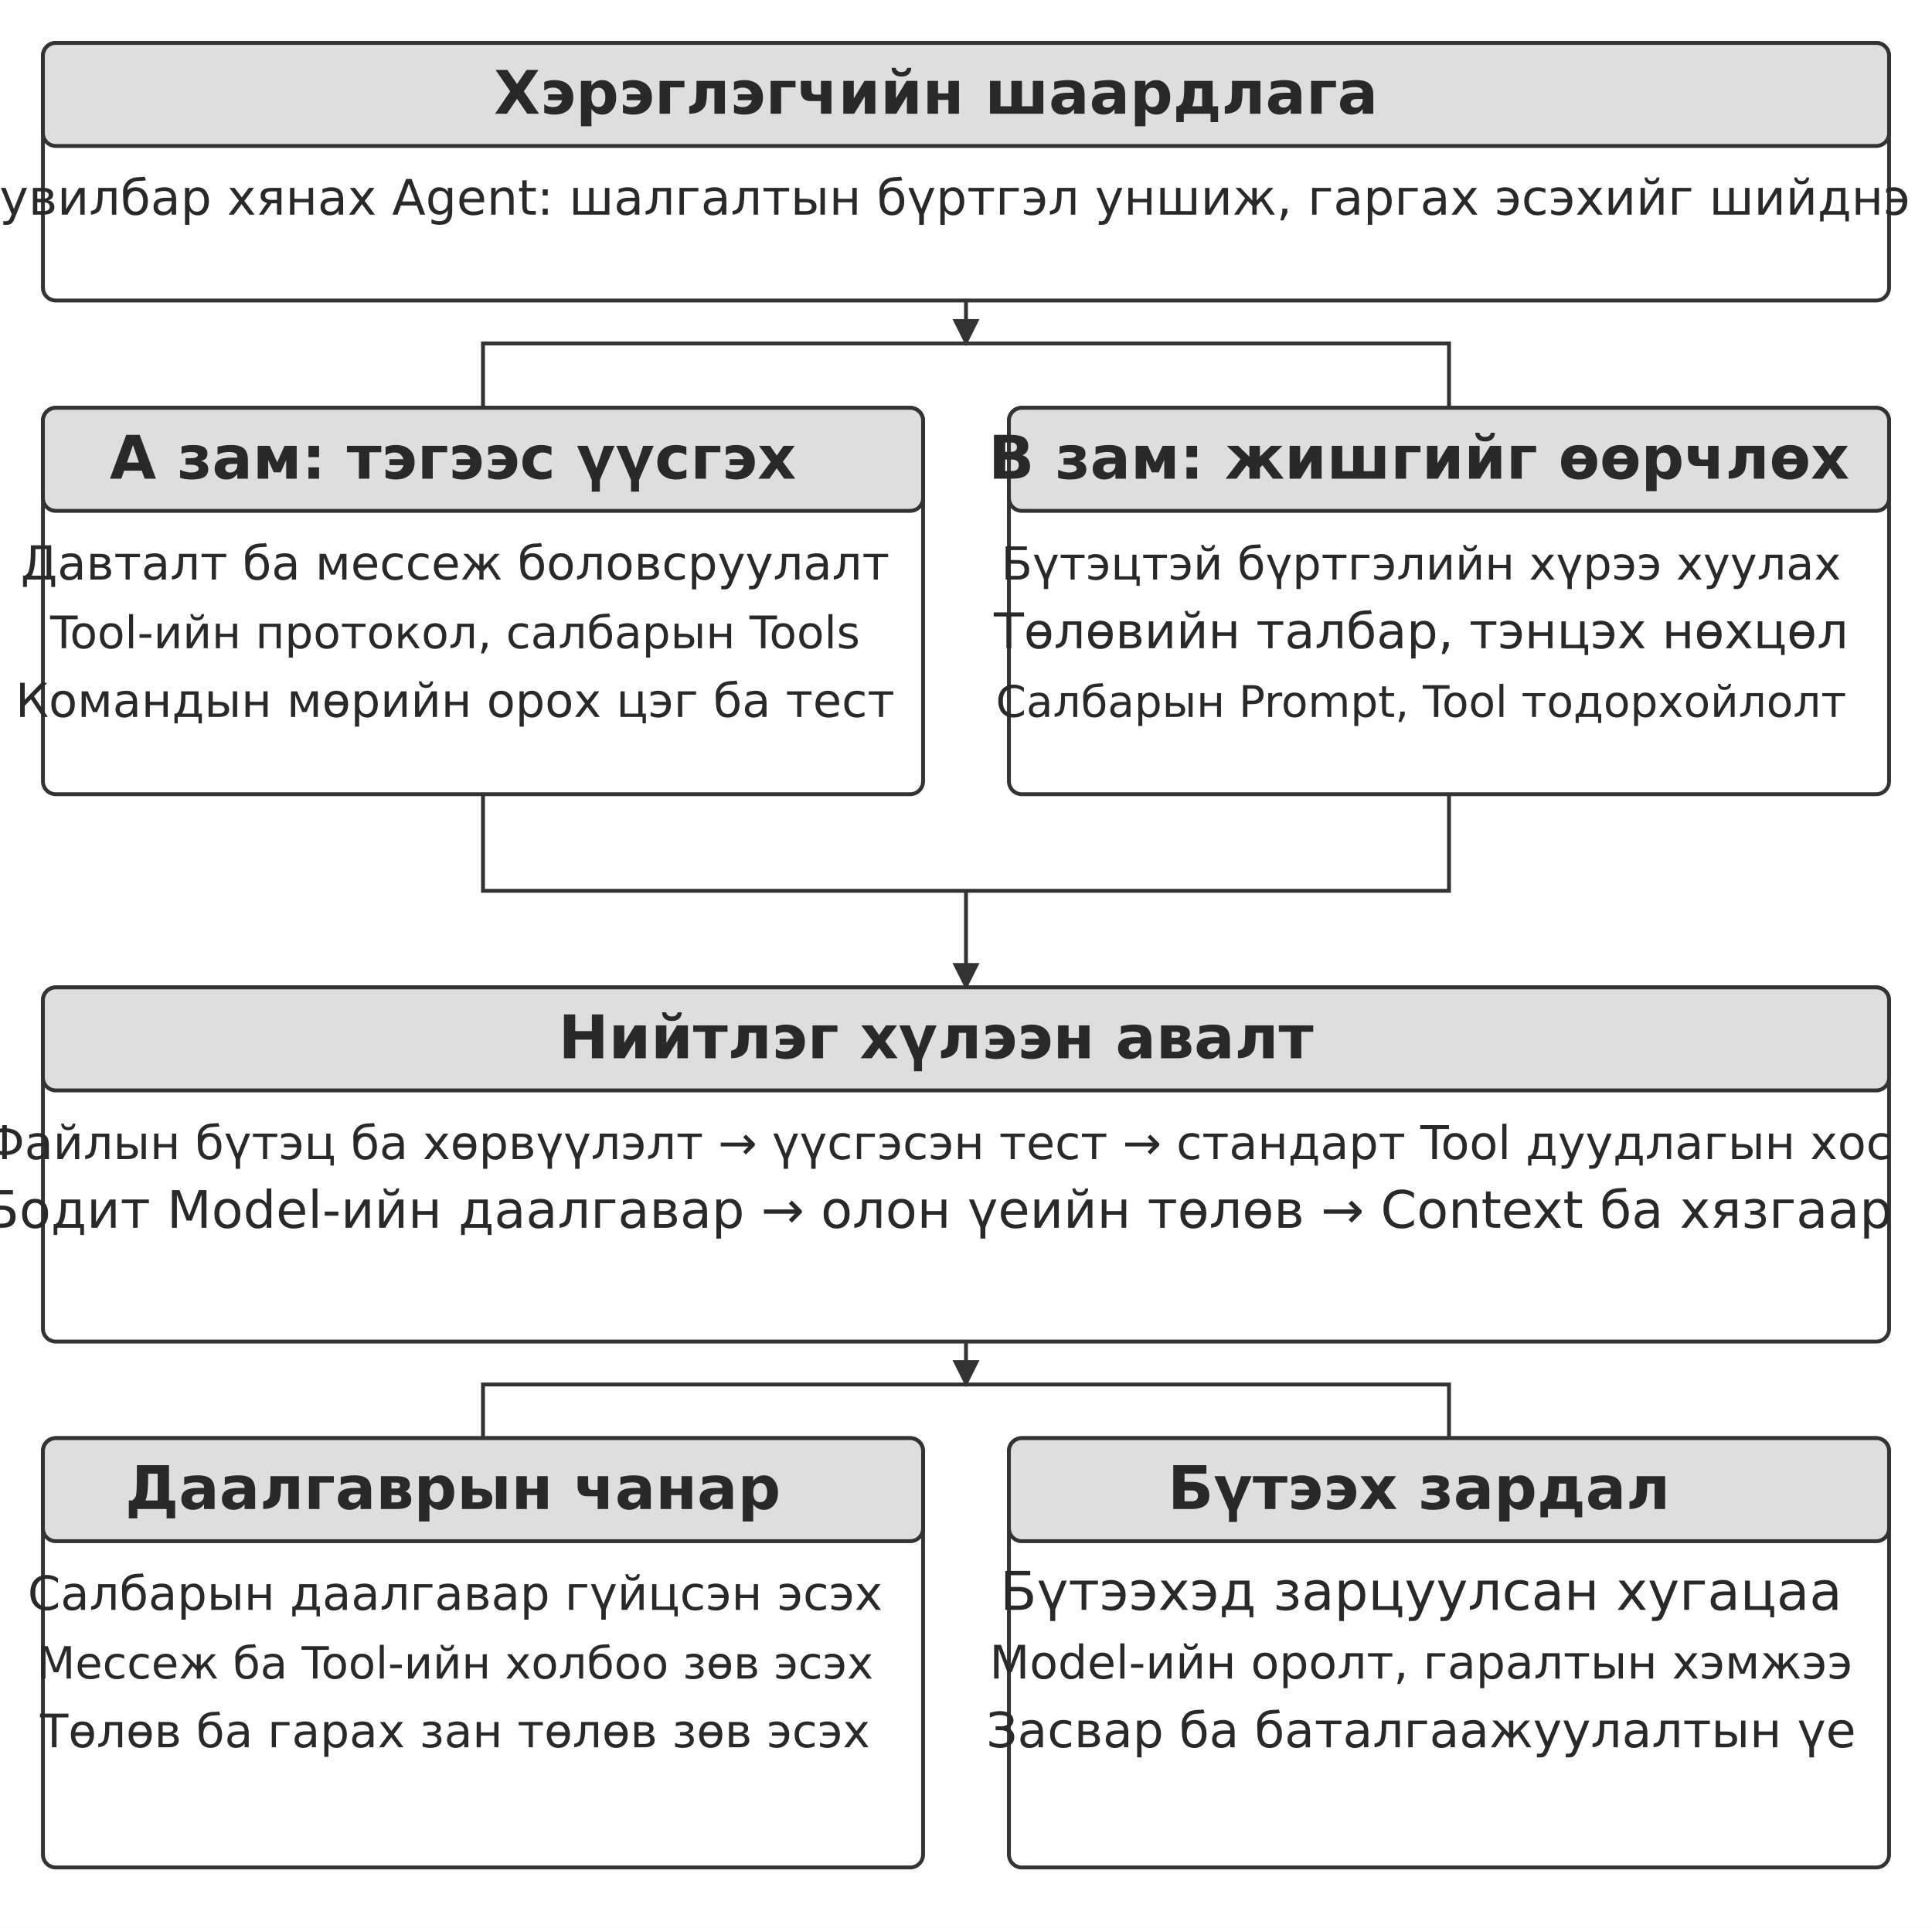
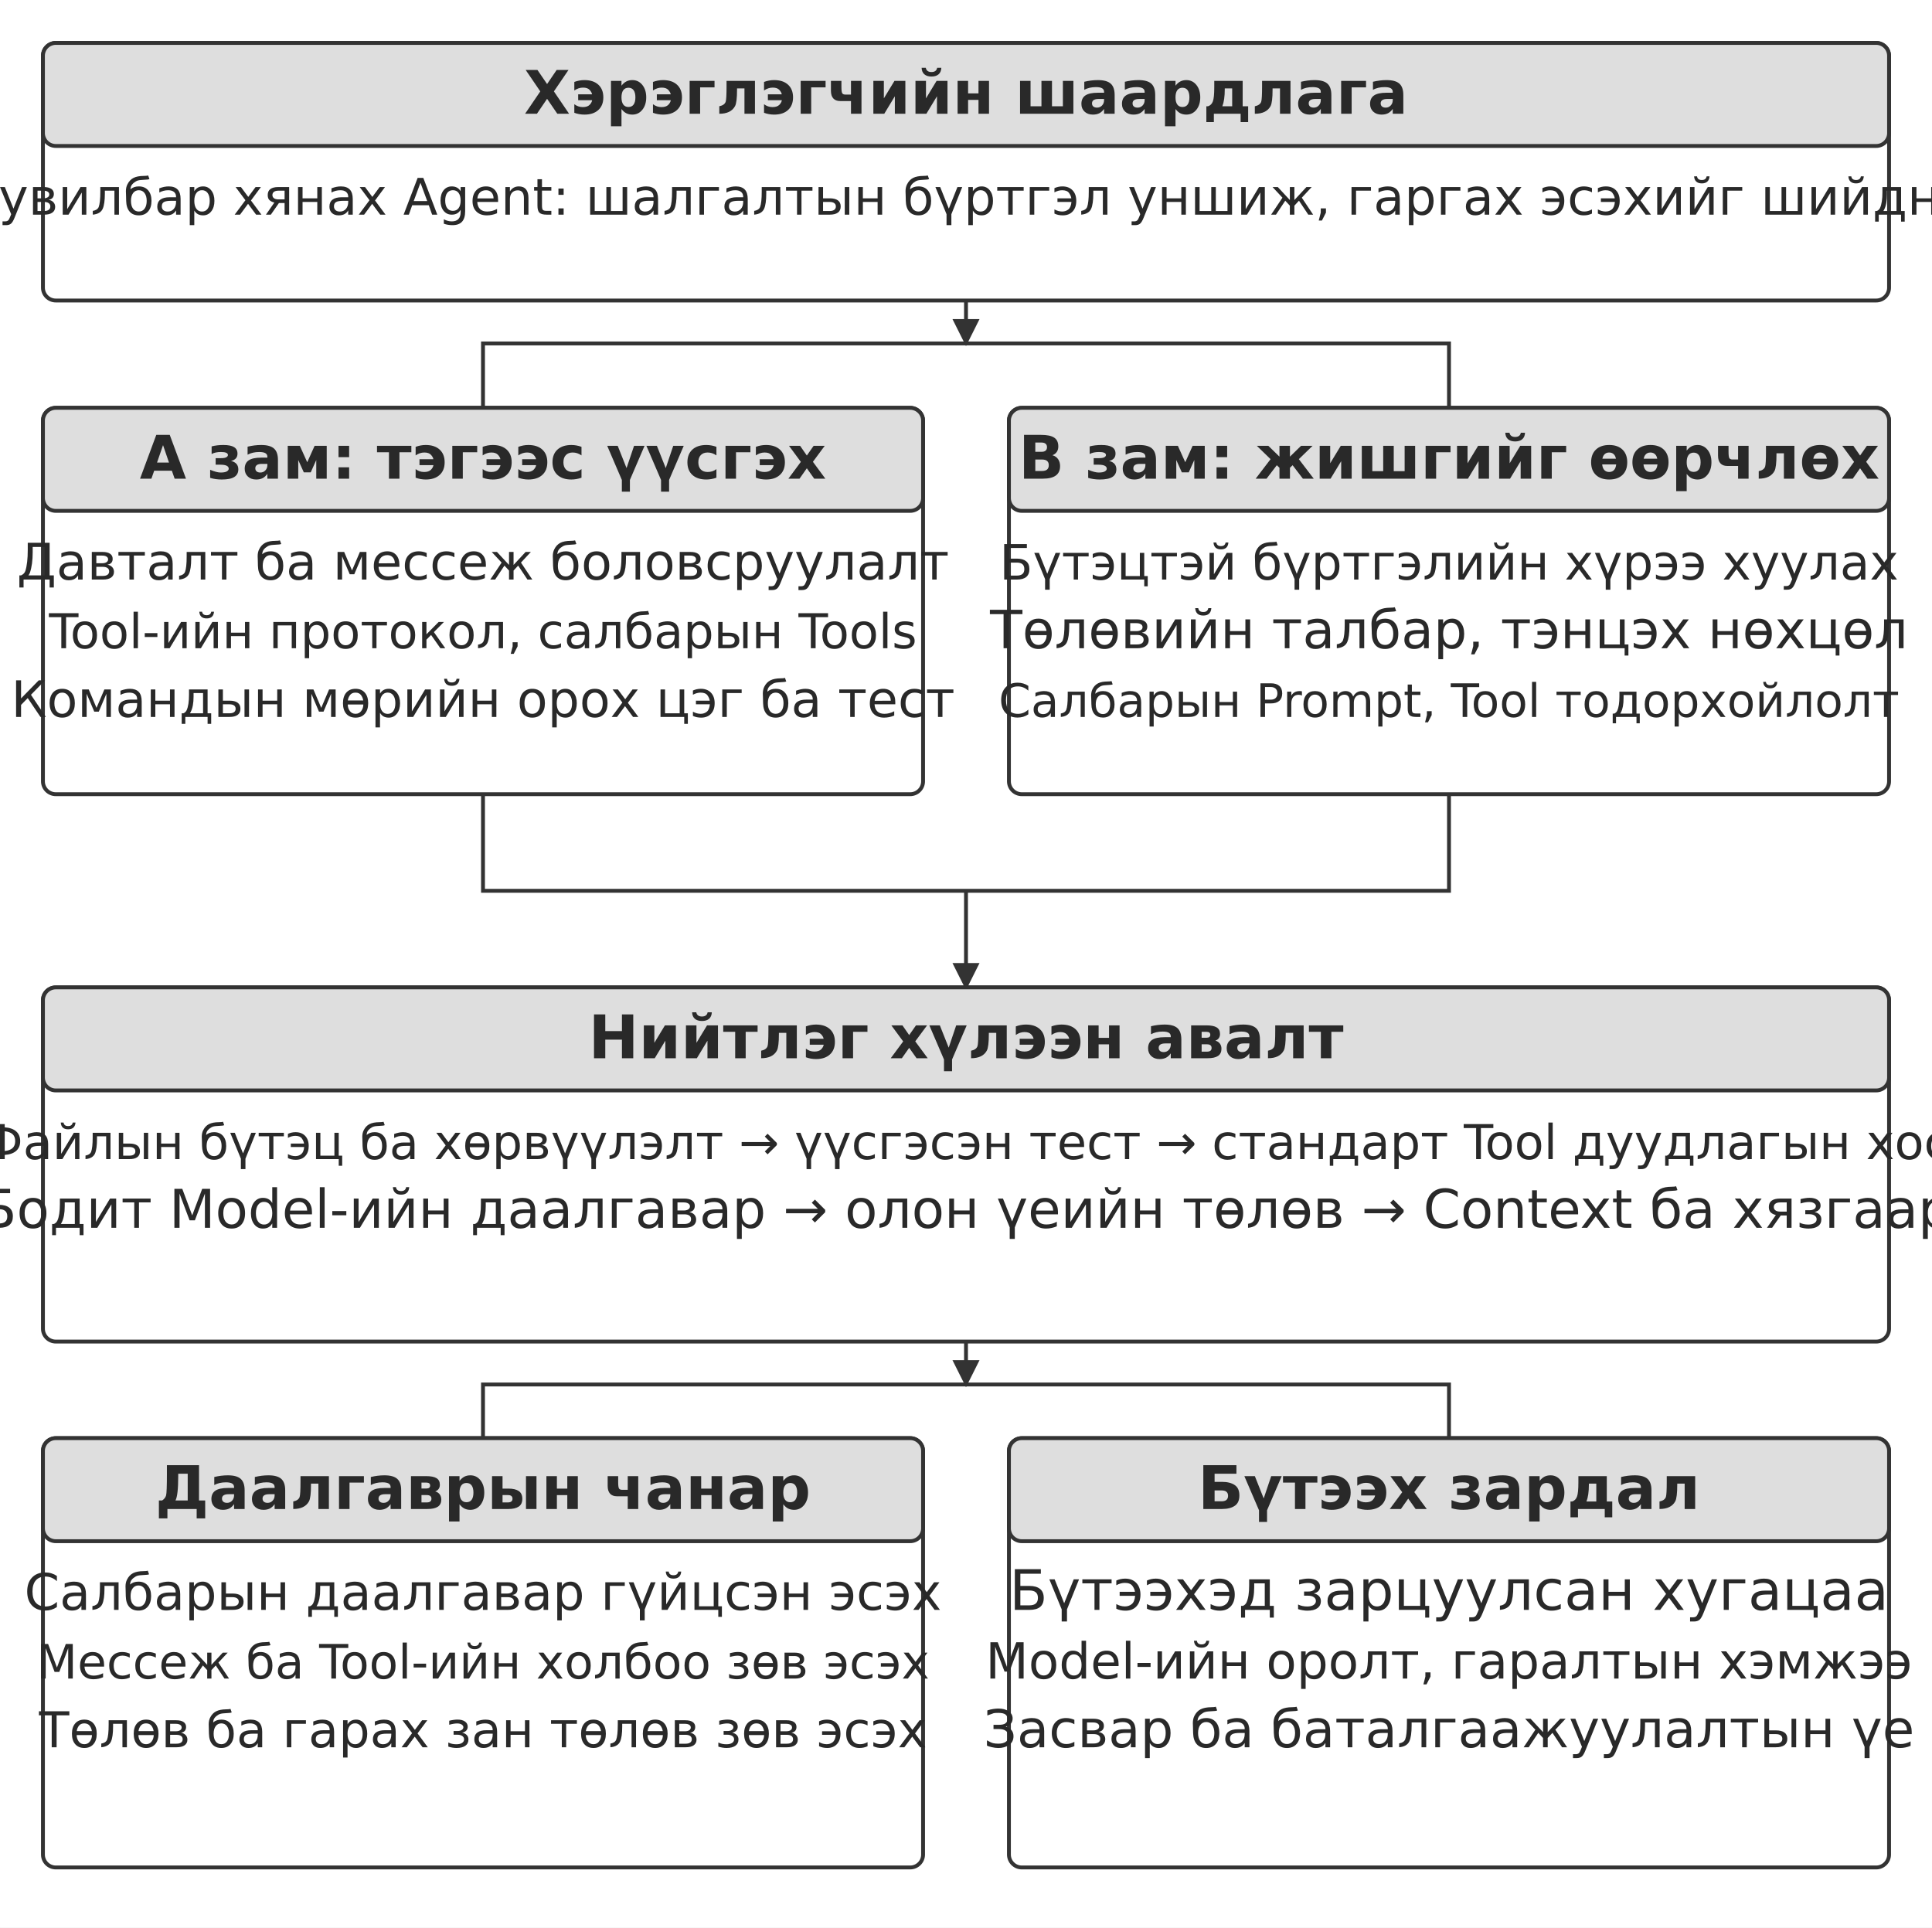
<svg xmlns="http://www.w3.org/2000/svg" width="106.000mm" height="105.764mm" viewBox="0 0 900 898" role="img" aria-labelledby="title desc">
  <defs>
    <marker id="arrow" viewBox="0 0 10 10" refX="9" refY="5" markerWidth="7" markerHeight="7" orient="auto-start-reverse">
      <path d="M0 0 L10 5 L0 10 Z" fill="#333333" />
    </marker>
  </defs>
  <rect width="900" height="898" fill="#ffffff" y="0" />
  <rect x="20" y="20" width="860" height="120" rx="6" fill="#ffffff" stroke="#333333" stroke-width="1.8" />
  <rect x="20" y="20" width="860" height="48" rx="6" fill="#dedede" stroke="#333333" stroke-width="1.8" />
-   <text x="436" y="53" text-anchor="middle" font-family="&quot;DejaVu Sans&quot;, Arial, &quot;Helvetica Neue&quot;, sans-serif" font-size="28.0" font-weight="700" fill="#292929">Хэрэглэгчийн шаардлага</text>
-   <text x="437" y="100" text-anchor="middle" font-family="&quot;DejaVu Sans&quot;, Arial, &quot;Helvetica Neue&quot;, sans-serif" font-size="22.8" font-weight="400" fill="#292929">Хувилбар хянах Agent: шалгалтын бүртгэл уншиж, гаргах эсэхийг шийднэ</text>
+   <text x="450" y="53" text-anchor="middle" font-family="&quot;DejaVu Sans&quot;, Arial, &quot;Helvetica Neue&quot;, sans-serif" font-size="28.0" font-weight="700" fill="#292929">Хэрэглэгчийн шаардлага</text>
+   <text x="450" y="100" text-anchor="middle" font-family="&quot;DejaVu Sans&quot;, Arial, &quot;Helvetica Neue&quot;, sans-serif" font-size="23.5" font-weight="400" fill="#292929">Хувилбар хянах Agent: шалгалтын бүртгэл уншиж, гаргах эсэхийг шийднэ</text>
  <path d="M450 140 L450 160" fill="none" stroke="#333333" stroke-width="1.8" marker-end="url(#arrow)" />
  <path d="M225 190 L225 160 L675 160 L675 190" fill="none" stroke="#333333" stroke-width="1.8" />
  <rect x="20" y="190" width="410" height="180" rx="6" fill="#ffffff" stroke="#333333" stroke-width="1.8" />
  <rect x="20" y="190" width="410" height="48" rx="6" fill="#dedede" stroke="#333333" stroke-width="1.8" />
-   <text x="211" y="223" text-anchor="middle" font-family="&quot;DejaVu Sans&quot;, Arial, &quot;Helvetica Neue&quot;, sans-serif" font-size="28.0" font-weight="700" fill="#292929">A зам: тэгээс үүсгэх</text>
-   <text x="212" y="270" text-anchor="middle" font-family="&quot;DejaVu Sans&quot;, Arial, &quot;Helvetica Neue&quot;, sans-serif" font-size="21.9" font-weight="400" fill="#292929">Давталт ба мессеж боловсруулалт</text>
-   <text x="212" y="302" text-anchor="middle" font-family="&quot;DejaVu Sans&quot;, Arial, &quot;Helvetica Neue&quot;, sans-serif" font-size="20.9" font-weight="400" fill="#292929">Tool-ийн протокол, салбарын Tools</text>
-   <text x="212" y="334" text-anchor="middle" font-family="&quot;DejaVu Sans&quot;, Arial, &quot;Helvetica Neue&quot;, sans-serif" font-size="21.8" font-weight="400" fill="#292929">Командын мөрийн орох цэг ба тест</text>
+   <text x="225" y="223" text-anchor="middle" font-family="&quot;DejaVu Sans&quot;, Arial, &quot;Helvetica Neue&quot;, sans-serif" font-size="28.0" font-weight="700" fill="#292929">A зам: тэгээс үүсгэх</text>
+   <text x="225" y="270" text-anchor="middle" font-family="&quot;DejaVu Sans&quot;, Arial, &quot;Helvetica Neue&quot;, sans-serif" font-size="23.5" font-weight="400" fill="#292929">Давталт ба мессеж боловсруулалт</text>
+   <text x="225" y="302" text-anchor="middle" font-family="&quot;DejaVu Sans&quot;, Arial, &quot;Helvetica Neue&quot;, sans-serif" font-size="22.4" font-weight="400" fill="#292929">Tool-ийн протокол, салбарын Tools</text>
+   <text x="225" y="334" text-anchor="middle" font-family="&quot;DejaVu Sans&quot;, Arial, &quot;Helvetica Neue&quot;, sans-serif" font-size="23.4" font-weight="400" fill="#292929">Командын мөрийн орох цэг ба тест</text>
  <rect x="470" y="190" width="410" height="180" rx="6" fill="#ffffff" stroke="#333333" stroke-width="1.8" />
  <rect x="470" y="190" width="410" height="48" rx="6" fill="#dedede" stroke="#333333" stroke-width="1.8" />
-   <text x="661" y="223" text-anchor="middle" font-family="&quot;DejaVu Sans&quot;, Arial, &quot;Helvetica Neue&quot;, sans-serif" font-size="28.0" font-weight="700" fill="#292929">B зам: жишгийг өөрчлөх</text>
-   <text x="662" y="270" text-anchor="middle" font-family="&quot;DejaVu Sans&quot;, Arial, &quot;Helvetica Neue&quot;, sans-serif" font-size="21.2" font-weight="400" fill="#292929">Бүтэцтэй бүртгэлийн хүрээ хуулах</text>
-   <text x="662" y="302" text-anchor="middle" font-family="&quot;DejaVu Sans&quot;, Arial, &quot;Helvetica Neue&quot;, sans-serif" font-size="22.9" font-weight="400" fill="#292929">Төлөвийн талбар, тэнцэх нөхцөл</text>
-   <text x="662" y="334" text-anchor="middle" font-family="&quot;DejaVu Sans&quot;, Arial, &quot;Helvetica Neue&quot;, sans-serif" font-size="20.3" font-weight="400" fill="#292929">Салбарын Prompt, Tool тодорхойлолт</text>
+   <text x="675" y="223" text-anchor="middle" font-family="&quot;DejaVu Sans&quot;, Arial, &quot;Helvetica Neue&quot;, sans-serif" font-size="28.0" font-weight="700" fill="#292929">B зам: жишгийг өөрчлөх</text>
+   <text x="675" y="270" text-anchor="middle" font-family="&quot;DejaVu Sans&quot;, Arial, &quot;Helvetica Neue&quot;, sans-serif" font-size="22.7" font-weight="400" fill="#292929">Бүтэцтэй бүртгэлийн хүрээ хуулах</text>
+   <text x="675" y="302" text-anchor="middle" font-family="&quot;DejaVu Sans&quot;, Arial, &quot;Helvetica Neue&quot;, sans-serif" font-size="24.6" font-weight="400" fill="#292929">Төлөвийн талбар, тэнцэх нөхцөл</text>
+   <text x="675" y="334" text-anchor="middle" font-family="&quot;DejaVu Sans&quot;, Arial, &quot;Helvetica Neue&quot;, sans-serif" font-size="21.5" font-weight="400" fill="#292929">Салбарын Prompt, Tool тодорхойлолт</text>
  <path d="M225 370 L225 415 L675 415 L675 370" fill="none" stroke="#333333" stroke-width="1.8" />
  <path d="M450 415 L450 460" fill="none" stroke="#333333" stroke-width="1.8" marker-end="url(#arrow)" />
  <rect x="20" y="460" width="860" height="165" rx="6" fill="#ffffff" stroke="#333333" stroke-width="1.8" />
  <rect x="20" y="460" width="860" height="48" rx="6" fill="#dedede" stroke="#333333" stroke-width="1.8" />
-   <text x="436" y="493" text-anchor="middle" font-family="&quot;DejaVu Sans&quot;, Arial, &quot;Helvetica Neue&quot;, sans-serif" font-size="28.0" font-weight="700" fill="#292929">Нийтлэг хүлээн авалт</text>
-   <text x="437" y="540" text-anchor="middle" font-family="&quot;DejaVu Sans&quot;, Arial, &quot;Helvetica Neue&quot;, sans-serif" font-size="21.7" font-weight="400" fill="#292929">Файлын бүтэц ба хөрвүүлэлт → үүсгэсэн тест → стандарт Tool дуудлагын хос</text>
-   <text x="437" y="572" text-anchor="middle" font-family="&quot;DejaVu Sans&quot;, Arial, &quot;Helvetica Neue&quot;, sans-serif" font-size="24.1" font-weight="400" fill="#292929">Бодит Model-ийн даалгавар → олон үеийн төлөв → Context ба хязгаар</text>
+   <text x="450" y="493" text-anchor="middle" font-family="&quot;DejaVu Sans&quot;, Arial, &quot;Helvetica Neue&quot;, sans-serif" font-size="28.0" font-weight="700" fill="#292929">Нийтлэг хүлээн авалт</text>
+   <text x="450" y="540" text-anchor="middle" font-family="&quot;DejaVu Sans&quot;, Arial, &quot;Helvetica Neue&quot;, sans-serif" font-size="22.4" font-weight="400" fill="#292929">Файлын бүтэц ба хөрвүүлэлт → үүсгэсэн тест → стандарт Tool дуудлагын хос</text>
+   <text x="450" y="572" text-anchor="middle" font-family="&quot;DejaVu Sans&quot;, Arial, &quot;Helvetica Neue&quot;, sans-serif" font-size="24.9" font-weight="400" fill="#292929">Бодит Model-ийн даалгавар → олон үеийн төлөв → Context ба хязгаар</text>
  <path d="M450 625 L450 645" fill="none" stroke="#333333" stroke-width="1.8" marker-end="url(#arrow)" />
  <path d="M225 670 L225 645 L675 645 L675 670" fill="none" stroke="#333333" stroke-width="1.8" />
  <rect x="20" y="670" width="410" height="200" rx="6" fill="#ffffff" stroke="#333333" stroke-width="1.8" />
  <rect x="20" y="670" width="410" height="48" rx="6" fill="#dedede" stroke="#333333" stroke-width="1.8" />
-   <text x="211" y="703" text-anchor="middle" font-family="&quot;DejaVu Sans&quot;, Arial, &quot;Helvetica Neue&quot;, sans-serif" font-size="28.0" font-weight="700" fill="#292929">Даалгаврын чанар</text>
-   <text x="212" y="750" text-anchor="middle" font-family="&quot;DejaVu Sans&quot;, Arial, &quot;Helvetica Neue&quot;, sans-serif" font-size="21.9" font-weight="400" fill="#292929">Салбарын даалгавар гүйцсэн эсэх</text>
-   <text x="212" y="782" text-anchor="middle" font-family="&quot;DejaVu Sans&quot;, Arial, &quot;Helvetica Neue&quot;, sans-serif" font-size="20.7" font-weight="400" fill="#292929">Мессеж ба Tool-ийн холбоо зөв эсэх</text>
-   <text x="212" y="814" text-anchor="middle" font-family="&quot;DejaVu Sans&quot;, Arial, &quot;Helvetica Neue&quot;, sans-serif" font-size="21.5" font-weight="400" fill="#292929">Төлөв ба гарах зан төлөв зөв эсэх</text>
+   <text x="225" y="703" text-anchor="middle" font-family="&quot;DejaVu Sans&quot;, Arial, &quot;Helvetica Neue&quot;, sans-serif" font-size="28.0" font-weight="700" fill="#292929">Даалгаврын чанар</text>
+   <text x="225" y="750" text-anchor="middle" font-family="&quot;DejaVu Sans&quot;, Arial, &quot;Helvetica Neue&quot;, sans-serif" font-size="23.5" font-weight="400" fill="#292929">Салбарын даалгавар гүйцсэн эсэх</text>
+   <text x="225" y="782" text-anchor="middle" font-family="&quot;DejaVu Sans&quot;, Arial, &quot;Helvetica Neue&quot;, sans-serif" font-size="22.1" font-weight="400" fill="#292929">Мессеж ба Tool-ийн холбоо зөв эсэх</text>
+   <text x="225" y="814" text-anchor="middle" font-family="&quot;DejaVu Sans&quot;, Arial, &quot;Helvetica Neue&quot;, sans-serif" font-size="23.0" font-weight="400" fill="#292929">Төлөв ба гарах зан төлөв зөв эсэх</text>
  <rect x="470" y="670" width="410" height="200" rx="6" fill="#ffffff" stroke="#333333" stroke-width="1.8" />
  <rect x="470" y="670" width="410" height="48" rx="6" fill="#dedede" stroke="#333333" stroke-width="1.8" />
-   <text x="661" y="703" text-anchor="middle" font-family="&quot;DejaVu Sans&quot;, Arial, &quot;Helvetica Neue&quot;, sans-serif" font-size="28.0" font-weight="700" fill="#292929">Бүтээх зардал</text>
-   <text x="662" y="750" text-anchor="middle" font-family="&quot;DejaVu Sans&quot;, Arial, &quot;Helvetica Neue&quot;, sans-serif" font-size="24.9" font-weight="400" fill="#292929">Бүтээхэд зарцуулсан хугацаа</text>
-   <text x="662" y="782" text-anchor="middle" font-family="&quot;DejaVu Sans&quot;, Arial, &quot;Helvetica Neue&quot;, sans-serif" font-size="21.6" font-weight="400" fill="#292929">Model-ийн оролт, гаралтын хэмжээ</text>
-   <text x="662" y="814" text-anchor="middle" font-family="&quot;DejaVu Sans&quot;, Arial, &quot;Helvetica Neue&quot;, sans-serif" font-size="22.7" font-weight="400" fill="#292929">Засвар ба баталгаажуулалтын үе</text>
+   <text x="675" y="703" text-anchor="middle" font-family="&quot;DejaVu Sans&quot;, Arial, &quot;Helvetica Neue&quot;, sans-serif" font-size="28.0" font-weight="700" fill="#292929">Бүтээх зардал</text>
+   <text x="675" y="750" text-anchor="middle" font-family="&quot;DejaVu Sans&quot;, Arial, &quot;Helvetica Neue&quot;, sans-serif" font-size="26.0" font-weight="400" fill="#292929">Бүтээхэд зарцуулсан хугацаа</text>
+   <text x="675" y="782" text-anchor="middle" font-family="&quot;DejaVu Sans&quot;, Arial, &quot;Helvetica Neue&quot;, sans-serif" font-size="23.2" font-weight="400" fill="#292929">Model-ийн оролт, гаралтын хэмжээ</text>
+   <text x="675" y="814" text-anchor="middle" font-family="&quot;DejaVu Sans&quot;, Arial, &quot;Helvetica Neue&quot;, sans-serif" font-size="24.3" font-weight="400" fill="#292929">Засвар ба баталгаажуулалтын үе</text>
  <defs />
</svg>
